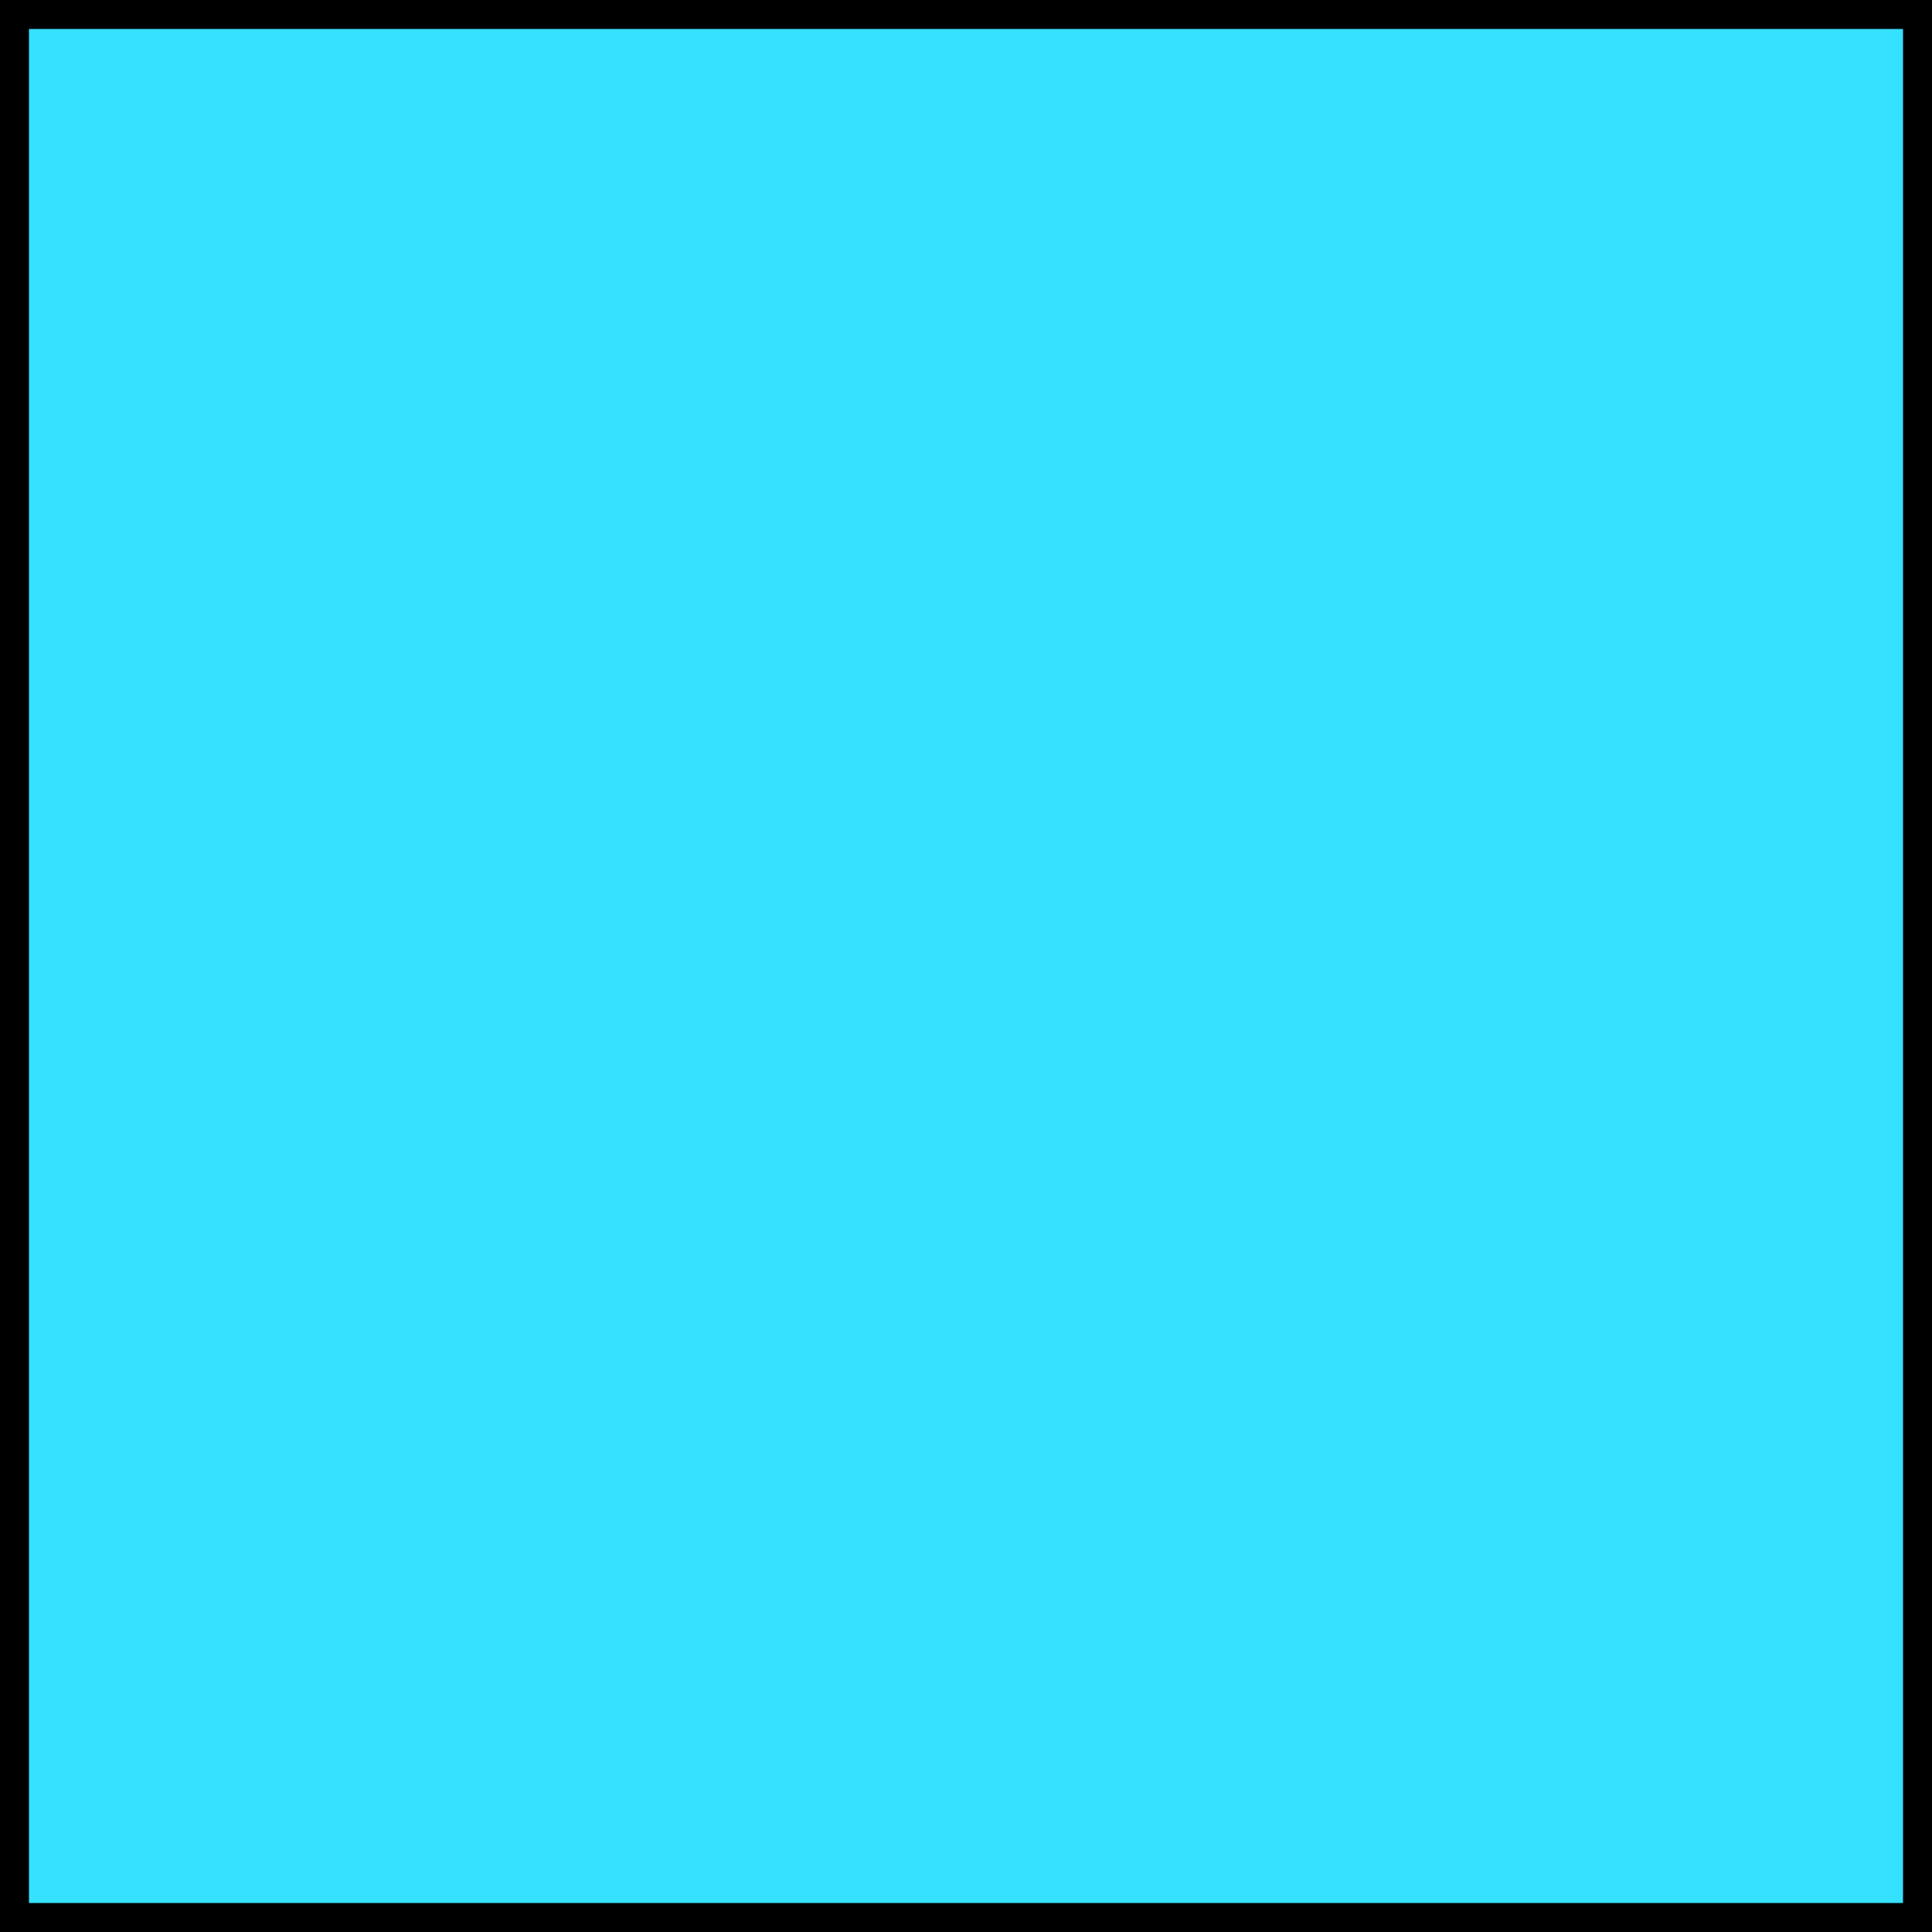
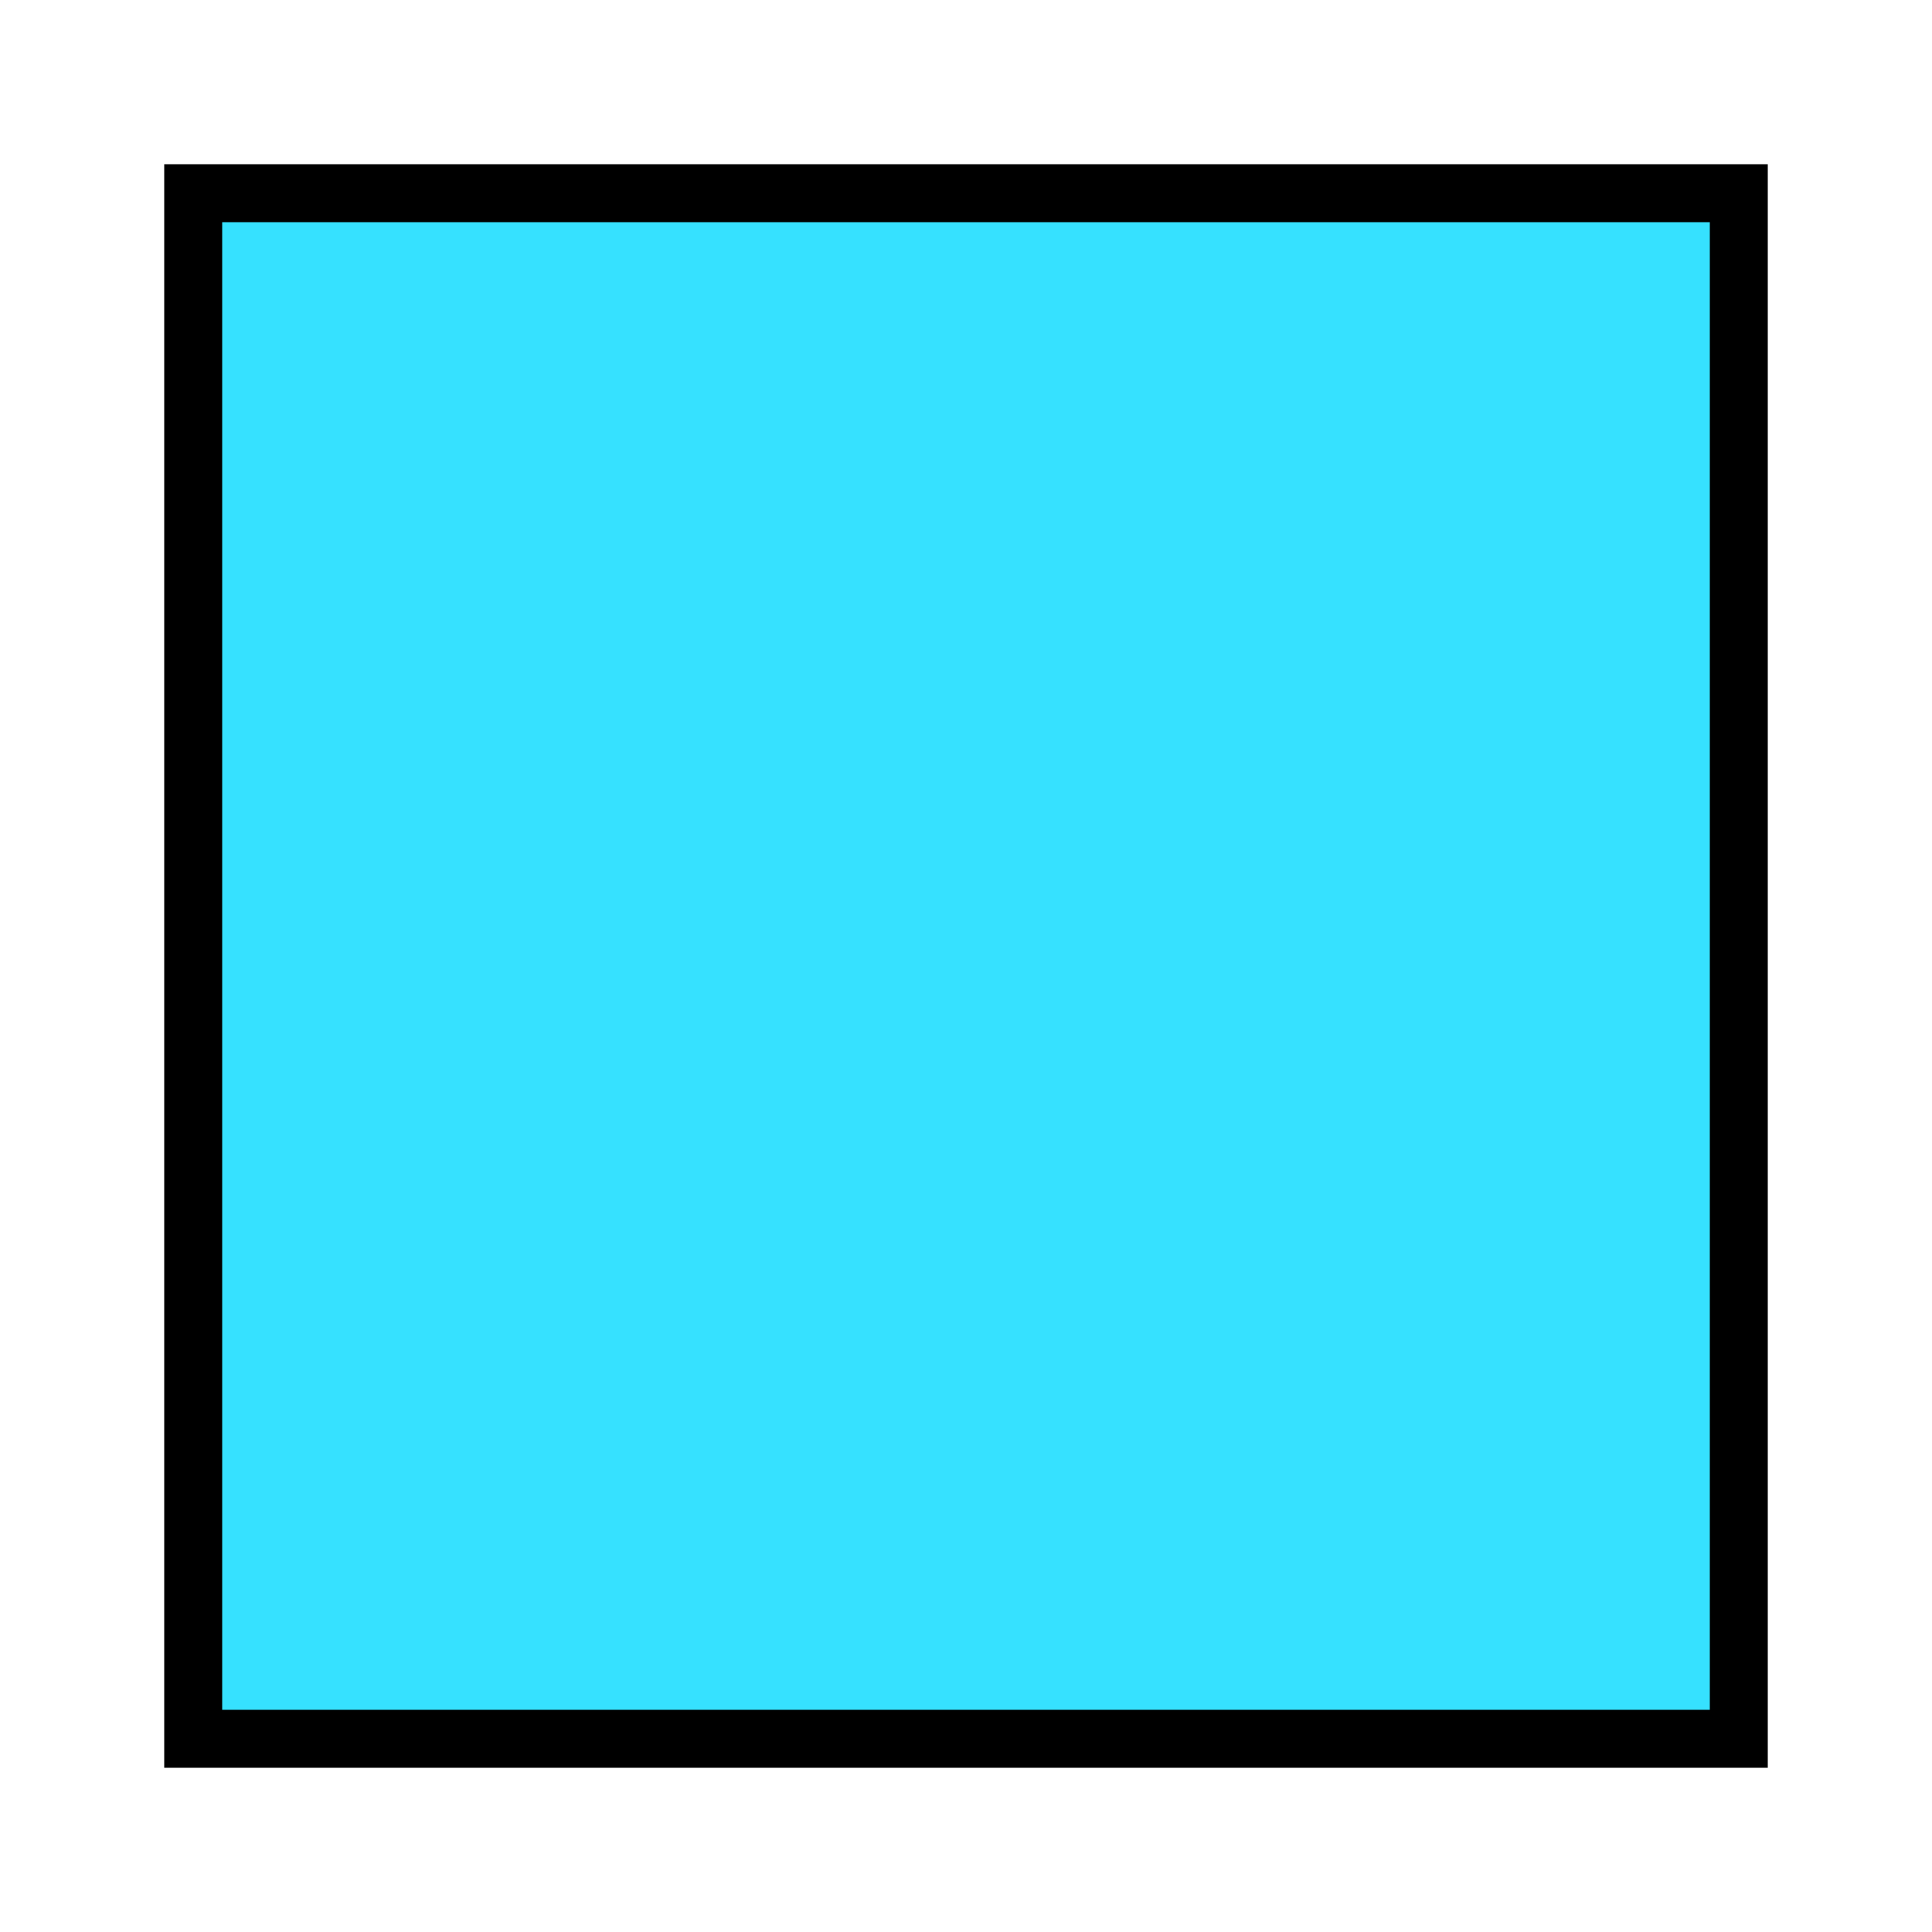
<svg xmlns="http://www.w3.org/2000/svg" width="100" height="100" viewBox="0 0 100 100">
-   <rect x="0" y="0" width="100" height="100" fill="#36e1ff" stroke="#000" stroke-width="3" />
+   <rect x="10" y="10" width="80" height="80" fill="#36e1ff" stroke="#000" stroke-width="3" />
</svg>
